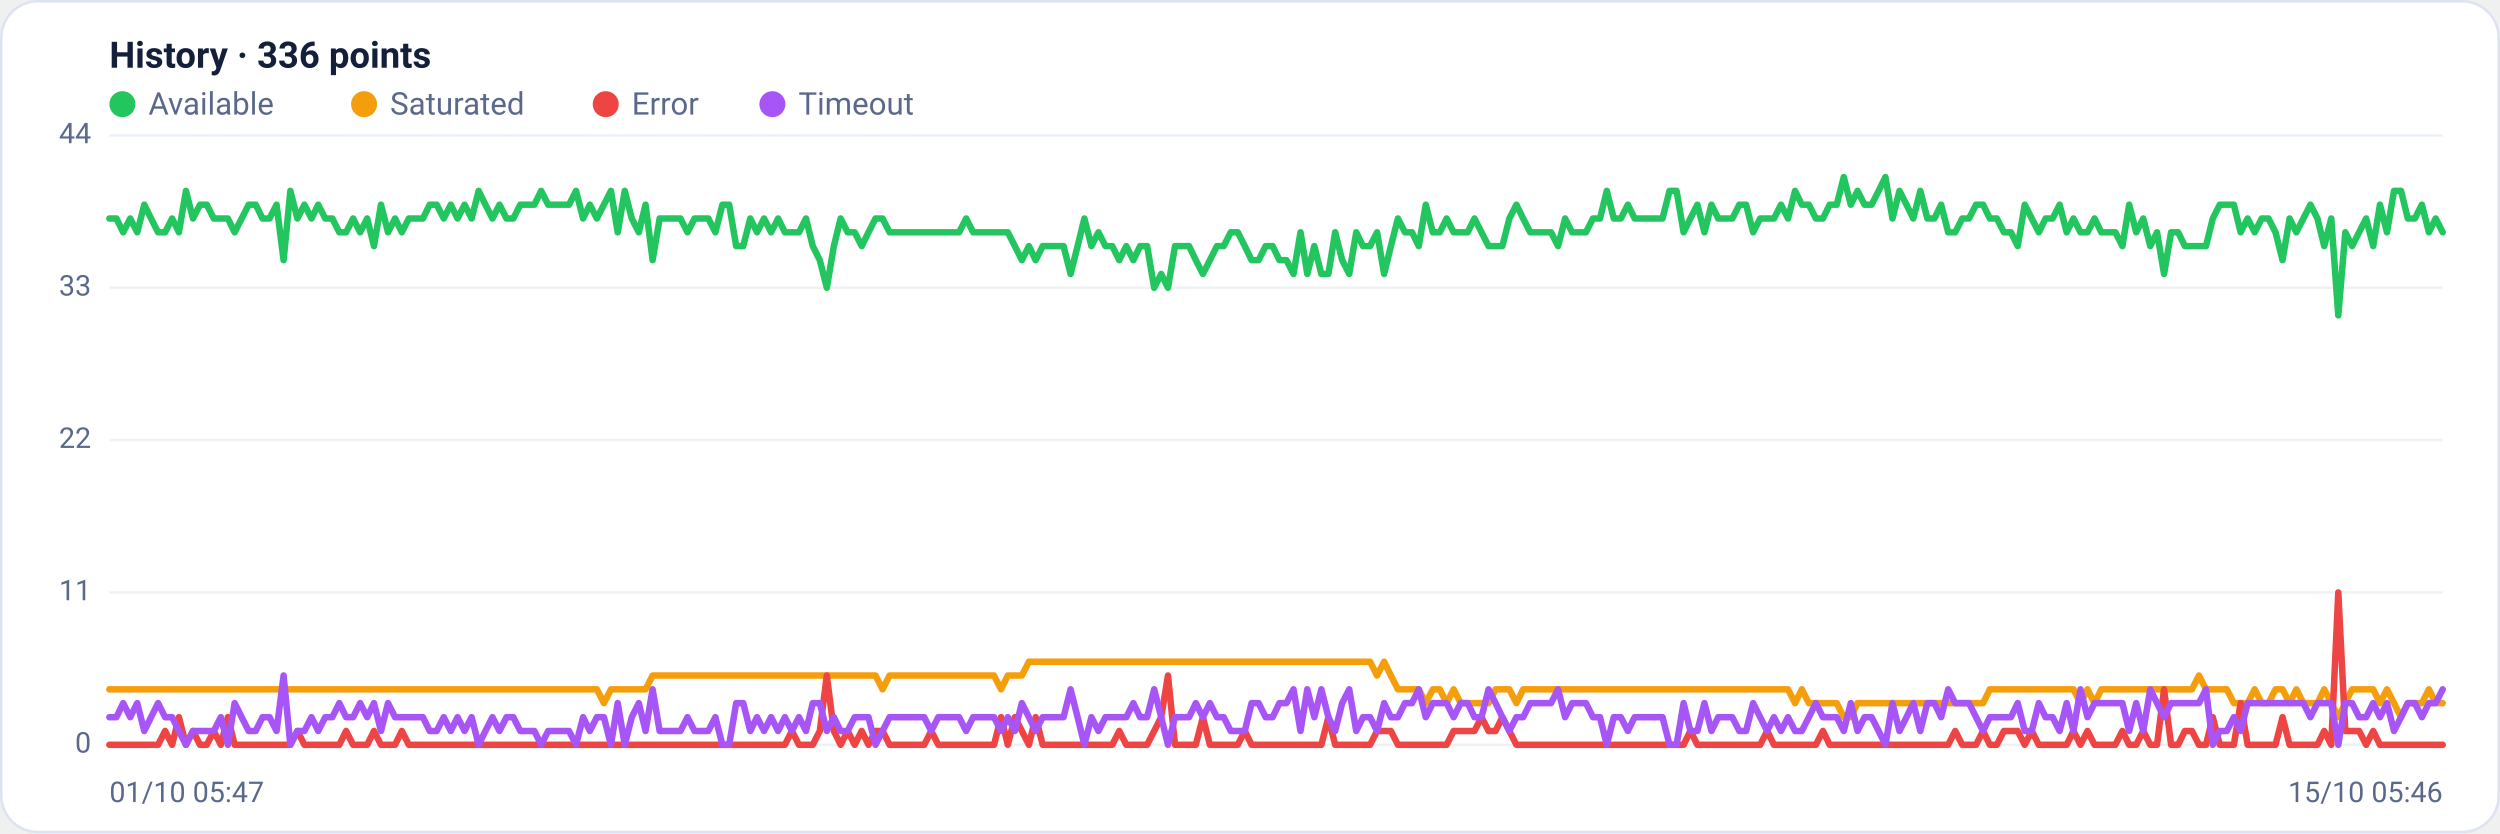
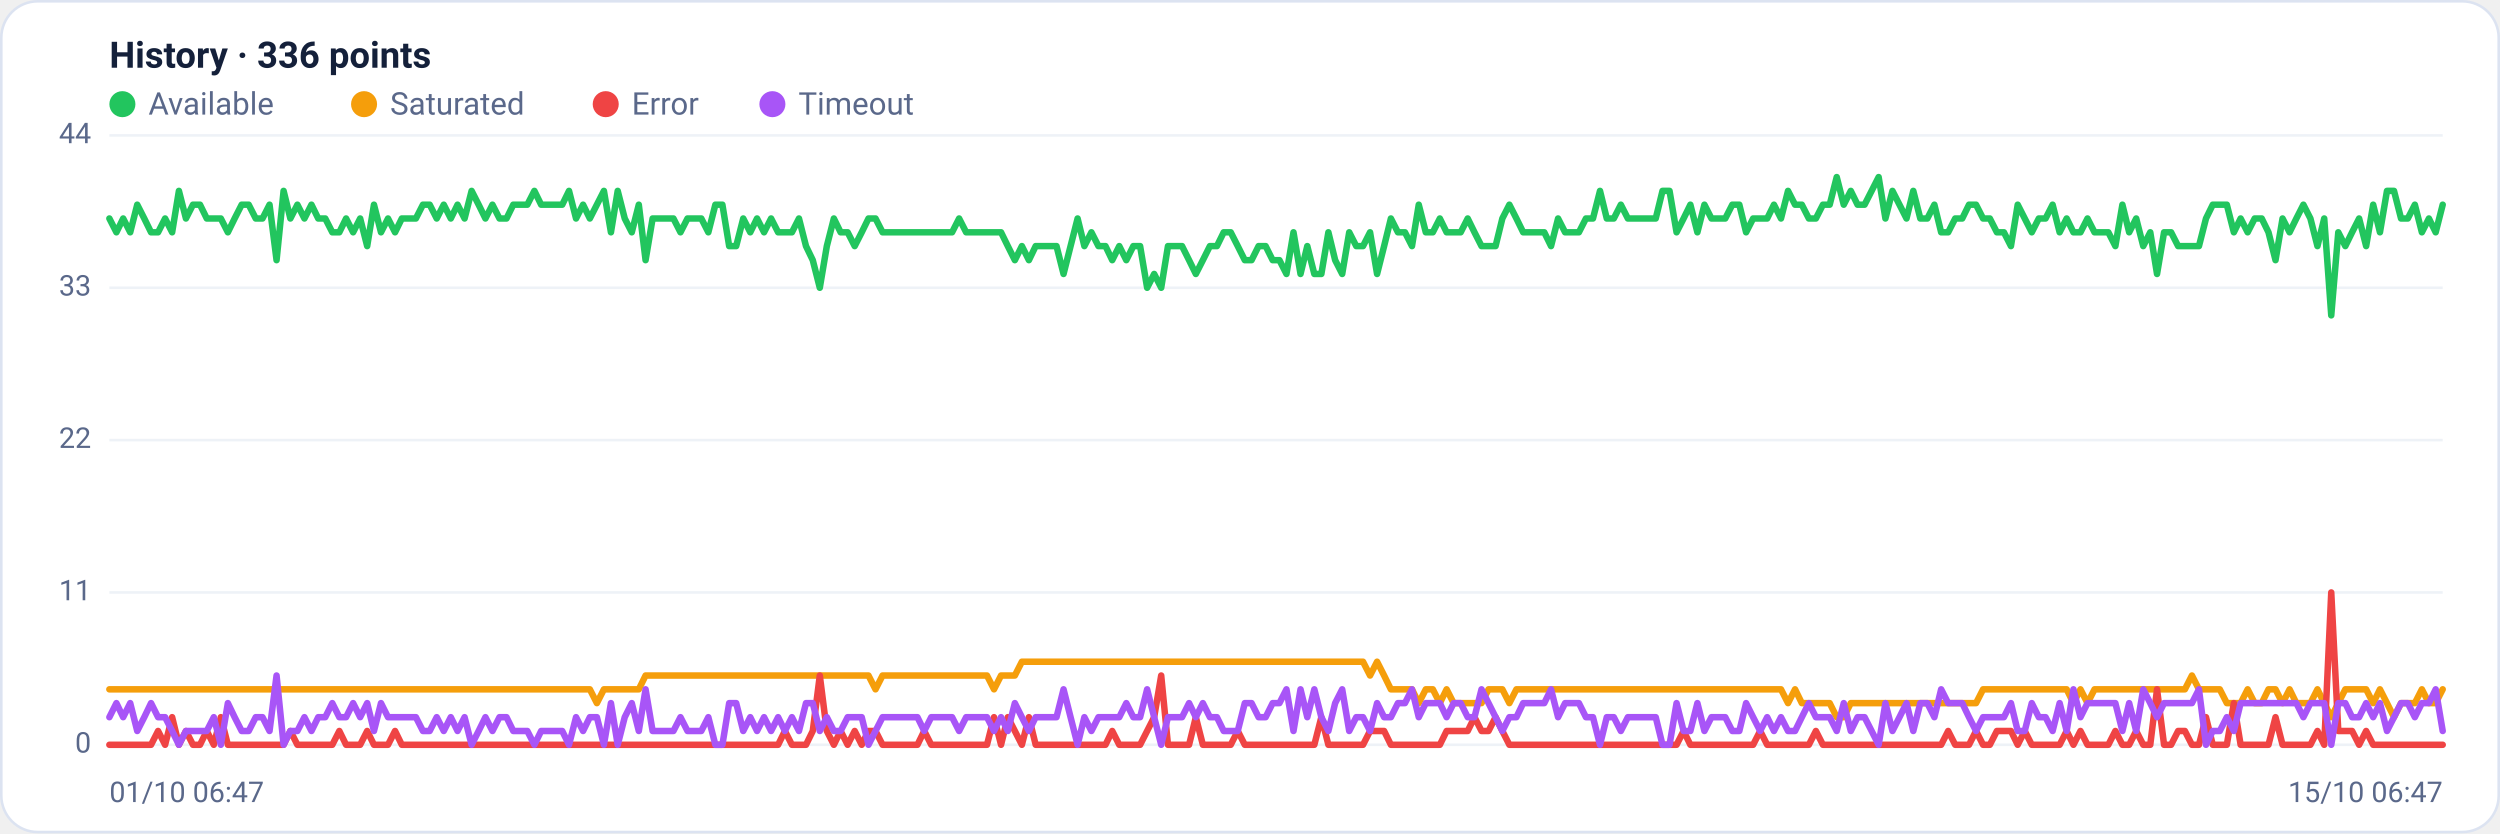
<svg xmlns="http://www.w3.org/2000/svg" viewBox="0 0 960 320" width="960" height="320" font-family="Segoe UI, system-ui, -apple-system, Roboto, Helvetica, Arial, sans-serif" role="img" aria-label="Availability history per region">
  <rect x="0.5" y="0.5" width="959" height="319" rx="14" fill="#ffffff" stroke="#dce3f1" />
  <text x="42" y="26" font-size="14" font-weight="600" fill="#14203a">History · 336 points</text>
  <circle cx="47" cy="40" r="5" fill="#22c55e" />
  <text x="57" y="44" font-size="12" fill="#5a688a">Available</text>
  <circle cx="139.8" cy="40" r="5" fill="#f59e0b" />
  <text x="149.8" y="44" font-size="12" fill="#5a688a">Saturated</text>
  <circle cx="232.6" cy="40" r="5" fill="#ef4444" />
  <text x="242.6" y="44" font-size="12" fill="#5a688a">Error</text>
  <circle cx="296.6" cy="40" r="5" fill="#a855f7" />
  <text x="306.6" y="44" font-size="12" fill="#5a688a">Timeout</text>
  <line x1="42" y1="286.0" x2="938" y2="286.0" stroke="#eef2f7" stroke-width="1" />
  <text x="35" y="289.0" text-anchor="end" font-size="11" fill="#5a688a">0</text>
  <line x1="42" y1="227.5" x2="938" y2="227.5" stroke="#eef2f7" stroke-width="1" />
  <text x="35" y="230.5" text-anchor="end" font-size="11" fill="#5a688a">11</text>
  <line x1="42" y1="169.0" x2="938" y2="169.0" stroke="#eef2f7" stroke-width="1" />
  <text x="35" y="172.0" text-anchor="end" font-size="11" fill="#5a688a">22</text>
  <line x1="42" y1="110.5" x2="938" y2="110.5" stroke="#eef2f7" stroke-width="1" />
  <text x="35" y="113.5" text-anchor="end" font-size="11" fill="#5a688a">33</text>
  <line x1="42" y1="52.0" x2="938" y2="52.0" stroke="#eef2f7" stroke-width="1" />
  <text x="35" y="55.0" text-anchor="end" font-size="11" fill="#5a688a">44</text>
-   <polyline fill="none" stroke="#22c55e" stroke-width="2.5" stroke-linejoin="round" stroke-linecap="round" points="42.0,83.9 44.7,83.9 47.3,89.2 50.0,83.9 52.7,89.2 55.4,78.6 58.0,83.9 60.7,89.2 63.4,89.2 66.1,83.9 68.7,89.2 71.4,73.3 74.1,83.9 76.8,78.6 79.4,78.6 82.1,83.9 84.8,83.9 87.5,83.9 90.1,89.2 92.8,83.9 95.5,78.6 98.2,78.6 100.8,83.9 103.5,83.9 106.2,78.6 108.9,99.9 111.5,73.3 114.2,83.9 116.9,78.6 119.6,83.9 122.2,78.6 124.9,83.9 127.6,83.9 130.3,89.2 132.9,89.2 135.6,83.9 138.3,89.2 141.0,83.9 143.6,94.5 146.3,78.6 149.0,89.2 151.7,83.9 154.3,89.2 157.0,83.9 159.7,83.9 162.4,83.9 165.0,78.6 167.7,78.6 170.4,83.9 173.1,78.6 175.7,83.9 178.4,78.6 181.1,83.9 183.8,73.3 186.4,78.6 189.1,83.9 191.8,78.6 194.5,83.9 197.1,83.9 199.8,78.6 202.5,78.6 205.2,78.6 207.8,73.3 210.5,78.6 213.2,78.6 215.9,78.6 218.5,78.6 221.2,73.3 223.9,83.9 226.5,78.6 229.2,83.9 231.9,78.6 234.6,73.3 237.2,89.2 239.9,73.3 242.6,83.9 245.3,89.2 247.9,78.6 250.6,99.9 253.3,83.9 256.0,83.9 258.6,83.9 261.3,83.9 264.0,89.2 266.7,83.9 269.3,83.9 272.0,83.9 274.7,89.2 277.4,78.6 280.0,78.6 282.7,94.5 285.4,94.5 288.1,83.9 290.7,89.2 293.4,83.9 296.1,89.2 298.8,83.9 301.4,89.2 304.1,89.2 306.8,89.2 309.5,83.9 312.1,94.5 314.8,99.9 317.5,110.5 320.2,94.5 322.8,83.9 325.5,89.2 328.2,89.2 330.9,94.5 333.5,89.2 336.2,83.9 338.9,83.9 341.6,89.2 344.2,89.2 346.9,89.2 349.6,89.2 352.3,89.2 354.9,89.2 357.6,89.2 360.3,89.2 363.0,89.2 365.6,89.2 368.3,89.2 371.0,83.9 373.7,89.2 376.3,89.2 379.0,89.2 381.7,89.2 384.4,89.2 387.0,89.2 389.7,94.5 392.4,99.9 395.1,94.5 397.7,99.9 400.4,94.5 403.1,94.5 405.7,94.5 408.4,94.5 411.1,105.2 413.8,94.5 416.4,83.9 419.1,94.5 421.8,89.2 424.5,94.5 427.1,94.5 429.8,99.9 432.5,94.5 435.2,99.9 437.8,94.5 440.5,94.5 443.2,110.5 445.9,105.2 448.5,110.5 451.2,94.5 453.9,94.5 456.6,94.5 459.2,99.9 461.9,105.2 464.6,99.9 467.3,94.5 469.9,94.5 472.6,89.2 475.3,89.2 478.0,94.5 480.6,99.9 483.3,99.9 486.0,94.5 488.7,94.5 491.3,99.9 494.0,99.9 496.7,105.2 499.4,89.2 502.0,105.2 504.7,94.5 507.4,105.2 510.1,105.2 512.7,89.2 515.4,99.9 518.1,105.2 520.8,89.2 523.4,94.5 526.1,94.5 528.8,89.2 531.5,105.2 534.1,94.5 536.8,83.9 539.5,89.2 542.2,89.2 544.8,94.5 547.5,78.6 550.2,89.2 552.9,89.2 555.5,83.9 558.2,89.2 560.9,89.2 563.6,89.2 566.2,83.9 568.9,89.2 571.6,94.5 574.3,94.5 576.9,94.5 579.6,83.9 582.3,78.6 584.9,83.9 587.6,89.2 590.3,89.2 593.0,89.2 595.6,89.2 598.3,94.5 601.0,83.9 603.7,89.2 606.3,89.2 609.0,89.2 611.7,83.9 614.4,83.9 617.0,73.3 619.7,83.9 622.4,83.9 625.1,78.6 627.7,83.9 630.4,83.9 633.1,83.9 635.8,83.9 638.4,83.9 641.1,73.3 643.8,73.3 646.5,89.2 649.1,83.9 651.8,78.6 654.5,89.2 657.2,78.6 659.8,83.9 662.5,83.9 665.2,83.9 667.9,78.6 670.5,78.6 673.2,89.2 675.9,83.9 678.6,83.9 681.2,83.9 683.9,78.6 686.6,83.9 689.3,73.3 691.9,78.6 694.6,78.6 697.3,83.9 700.0,83.9 702.6,78.6 705.3,78.6 708.0,68.0 710.7,78.6 713.3,73.3 716.0,78.6 718.7,78.6 721.4,73.3 724.0,68.0 726.7,83.9 729.4,73.3 732.1,78.6 734.7,83.9 737.4,73.3 740.1,83.9 742.8,83.9 745.4,78.6 748.1,89.2 750.8,89.2 753.5,83.9 756.1,83.9 758.8,78.6 761.5,78.6 764.1,83.9 766.8,83.9 769.5,89.2 772.2,89.2 774.8,94.5 777.5,78.6 780.2,83.9 782.9,89.2 785.5,83.9 788.2,83.9 790.9,78.6 793.6,89.2 796.2,83.9 798.9,89.2 801.6,89.2 804.3,83.9 806.9,89.2 809.6,89.2 812.3,89.2 815.0,94.5 817.6,78.6 820.3,89.2 823.0,83.9 825.7,94.5 828.3,89.2 831.0,105.2 833.7,89.2 836.4,89.2 839.0,94.5 841.7,94.5 844.4,94.5 847.1,94.5 849.7,83.9 852.4,78.6 855.1,78.6 857.8,78.6 860.4,89.2 863.1,83.9 865.8,89.2 868.5,83.9 871.1,83.9 873.8,89.2 876.5,99.9 879.2,83.9 881.8,89.2 884.5,83.9 887.2,78.6 889.9,83.9 892.5,94.5 895.2,83.9 897.9,121.1 900.6,89.2 903.2,94.5 905.9,89.2 908.6,83.9 911.3,94.5 913.9,78.6 916.6,89.2 919.3,73.3 922.0,73.3 924.6,83.9 927.3,83.9 930.0,78.6 932.7,89.2 935.3,83.9 938.0,89.2" />
-   <polyline fill="none" stroke="#f59e0b" stroke-width="2.5" stroke-linejoin="round" stroke-linecap="round" points="42.0,264.7 44.7,264.7 47.3,264.7 50.0,264.7 52.7,264.7 55.4,264.7 58.0,264.7 60.7,264.7 63.4,264.7 66.1,264.7 68.7,264.7 71.4,264.7 74.1,264.7 76.8,264.7 79.4,264.7 82.1,264.7 84.8,264.7 87.5,264.7 90.1,264.7 92.8,264.7 95.5,264.7 98.2,264.7 100.8,264.7 103.5,264.7 106.2,264.7 108.9,264.7 111.5,264.7 114.2,264.7 116.9,264.7 119.6,264.7 122.2,264.7 124.9,264.7 127.6,264.7 130.3,264.7 132.9,264.7 135.6,264.7 138.3,264.7 141.0,264.7 143.6,264.7 146.3,264.7 149.0,264.7 151.7,264.7 154.3,264.7 157.0,264.7 159.7,264.7 162.4,264.7 165.0,264.7 167.7,264.7 170.4,264.7 173.1,264.7 175.7,264.7 178.4,264.7 181.1,264.7 183.8,264.7 186.4,264.7 189.1,264.7 191.8,264.7 194.5,264.7 197.1,264.7 199.8,264.7 202.5,264.7 205.2,264.7 207.8,264.7 210.5,264.7 213.2,264.7 215.9,264.7 218.5,264.7 221.2,264.7 223.9,264.7 226.5,264.7 229.2,264.7 231.9,270.0 234.6,264.7 237.2,264.7 239.9,264.7 242.6,264.7 245.3,264.7 247.9,264.7 250.6,259.4 253.3,259.4 256.0,259.4 258.6,259.4 261.3,259.4 264.0,259.4 266.7,259.4 269.3,259.4 272.0,259.4 274.7,259.4 277.4,259.4 280.0,259.4 282.7,259.4 285.4,259.4 288.1,259.4 290.7,259.4 293.4,259.4 296.1,259.4 298.8,259.4 301.4,259.4 304.1,259.4 306.8,259.4 309.5,259.4 312.1,259.4 314.8,259.4 317.5,259.4 320.2,259.4 322.8,259.4 325.5,259.4 328.2,259.4 330.9,259.4 333.5,259.4 336.2,259.4 338.9,264.7 341.6,259.4 344.2,259.4 346.9,259.4 349.6,259.4 352.3,259.4 354.9,259.4 357.6,259.4 360.3,259.4 363.0,259.4 365.6,259.4 368.3,259.4 371.0,259.4 373.7,259.4 376.3,259.4 379.0,259.4 381.7,259.4 384.4,264.7 387.0,259.4 389.7,259.4 392.4,259.4 395.1,254.1 397.7,254.1 400.4,254.1 403.1,254.1 405.7,254.1 408.4,254.1 411.1,254.1 413.8,254.1 416.4,254.1 419.1,254.1 421.8,254.1 424.5,254.1 427.1,254.1 429.8,254.1 432.5,254.1 435.2,254.1 437.8,254.1 440.5,254.1 443.2,254.1 445.9,254.1 448.5,254.1 451.2,254.1 453.9,254.1 456.6,254.1 459.2,254.1 461.9,254.1 464.6,254.1 467.3,254.1 469.9,254.1 472.6,254.1 475.3,254.1 478.0,254.1 480.6,254.1 483.3,254.1 486.0,254.1 488.7,254.1 491.3,254.1 494.0,254.1 496.7,254.1 499.4,254.1 502.0,254.1 504.7,254.1 507.4,254.1 510.1,254.1 512.7,254.1 515.4,254.1 518.1,254.1 520.8,254.1 523.4,254.1 526.1,254.1 528.8,259.4 531.5,254.1 534.1,259.4 536.8,264.7 539.5,264.7 542.2,264.7 544.8,264.7 547.5,270.0 550.2,264.7 552.9,264.7 555.5,270.0 558.2,264.7 560.9,270.0 563.6,270.0 566.2,270.0 568.9,270.0 571.6,270.0 574.3,264.7 576.9,264.7 579.6,264.7 582.3,270.0 584.9,264.7 587.6,264.7 590.3,264.7 593.0,264.7 595.6,264.7 598.3,264.7 601.0,264.7 603.7,264.7 606.3,264.7 609.0,264.7 611.7,264.7 614.4,264.7 617.0,264.7 619.7,264.7 622.4,264.7 625.1,264.7 627.7,264.7 630.4,264.7 633.1,264.7 635.8,264.7 638.4,264.7 641.1,264.7 643.8,264.7 646.5,264.7 649.1,264.7 651.8,264.7 654.5,264.7 657.2,264.7 659.8,264.7 662.5,264.7 665.2,264.7 667.9,264.7 670.5,264.7 673.2,264.7 675.9,264.7 678.6,264.7 681.2,264.7 683.9,264.7 686.6,264.7 689.3,270.0 691.9,264.7 694.6,270.0 697.3,270.0 700.0,270.0 702.6,270.0 705.3,270.0 708.0,275.4 710.7,275.4 713.3,270.0 716.0,270.0 718.7,270.0 721.4,270.0 724.0,270.0 726.7,270.0 729.4,270.0 732.1,270.0 734.7,270.0 737.4,270.0 740.1,270.0 742.8,270.0 745.4,270.0 748.1,270.0 750.8,270.0 753.5,270.0 756.1,270.0 758.8,270.0 761.5,270.0 764.1,264.7 766.8,264.7 769.5,264.7 772.2,264.7 774.8,264.7 777.5,264.7 780.2,264.7 782.9,264.7 785.5,264.7 788.2,264.7 790.9,264.7 793.6,264.7 796.2,264.7 798.9,270.0 801.6,264.7 804.3,270.0 806.9,264.7 809.6,264.7 812.3,264.7 815.0,264.7 817.6,264.7 820.3,264.7 823.0,264.7 825.7,264.7 828.3,264.7 831.0,264.7 833.7,264.7 836.4,264.7 839.0,264.7 841.7,264.7 844.4,259.4 847.1,264.7 849.7,264.7 852.4,264.7 855.1,264.7 857.8,270.0 860.4,270.0 863.1,270.0 865.8,264.7 868.5,270.0 871.1,270.0 873.8,264.7 876.5,264.7 879.2,270.0 881.8,264.7 884.5,270.0 887.2,270.0 889.9,270.0 892.5,264.7 895.2,270.0 897.9,275.4 900.6,270.0 903.2,264.7 905.9,264.7 908.6,264.7 911.3,264.7 913.9,270.0 916.6,264.7 919.3,270.0 922.0,275.4 924.6,270.0 927.3,270.0 930.0,270.0 932.7,264.7 935.3,270.0 938.0,270.0" />
-   <polyline fill="none" stroke="#ef4444" stroke-width="2.5" stroke-linejoin="round" stroke-linecap="round" points="42.0,286.0 44.7,286.0 47.3,286.0 50.0,286.0 52.7,286.0 55.4,286.0 58.0,286.0 60.7,286.0 63.4,280.7 66.1,286.0 68.7,275.4 71.4,286.0 74.1,280.7 76.8,286.0 79.4,286.0 82.1,280.7 84.8,286.0 87.5,275.4 90.1,286.0 92.8,286.0 95.5,286.0 98.2,286.0 100.8,286.0 103.5,286.0 106.2,286.0 108.9,286.0 111.5,286.0 114.2,280.7 116.9,286.0 119.6,286.0 122.2,286.0 124.9,286.0 127.6,286.0 130.3,286.0 132.9,280.7 135.6,286.0 138.3,286.0 141.0,286.0 143.6,280.7 146.3,286.0 149.0,286.0 151.7,286.0 154.3,280.7 157.0,286.0 159.7,286.0 162.4,286.0 165.0,286.0 167.7,286.0 170.4,286.0 173.1,286.0 175.7,286.0 178.4,286.0 181.1,286.0 183.8,286.0 186.4,286.0 189.1,286.0 191.8,286.0 194.5,286.0 197.1,286.0 199.8,286.0 202.5,286.0 205.2,286.0 207.8,286.0 210.5,286.0 213.2,286.0 215.9,286.0 218.5,286.0 221.2,286.0 223.9,286.0 226.5,286.0 229.2,286.0 231.9,286.0 234.6,286.0 237.2,286.0 239.9,286.0 242.6,286.0 245.3,286.0 247.9,286.0 250.6,286.0 253.3,286.0 256.0,286.0 258.6,286.0 261.3,286.0 264.0,286.0 266.7,286.0 269.3,286.0 272.0,286.0 274.7,286.0 277.4,286.0 280.0,286.0 282.7,286.0 285.4,286.0 288.1,286.0 290.7,286.0 293.4,286.0 296.1,286.0 298.8,286.0 301.4,286.0 304.1,280.7 306.8,286.0 309.5,286.0 312.1,286.0 314.8,280.7 317.5,259.4 320.2,280.7 322.8,286.0 325.5,280.7 328.2,286.0 330.9,280.7 333.5,286.0 336.2,280.7 338.9,280.7 341.6,286.0 344.2,286.0 346.9,286.0 349.6,286.0 352.3,286.0 354.9,286.0 357.6,280.7 360.3,286.0 363.0,286.0 365.6,286.0 368.3,286.0 371.0,286.0 373.7,286.0 376.3,286.0 379.0,286.0 381.7,286.0 384.4,275.4 387.0,286.0 389.7,275.4 392.4,280.7 395.1,286.0 397.7,275.4 400.4,286.0 403.1,286.0 405.7,286.0 408.4,286.0 411.1,286.0 413.8,286.0 416.4,286.0 419.1,286.0 421.8,286.0 424.5,286.0 427.1,286.0 429.8,280.7 432.5,286.0 435.2,286.0 437.8,286.0 440.5,286.0 443.2,280.7 445.9,275.4 448.5,259.4 451.2,286.0 453.9,286.0 456.6,286.0 459.2,286.0 461.9,275.4 464.6,286.0 467.3,286.0 469.9,286.0 472.6,286.0 475.3,286.0 478.0,280.7 480.6,286.0 483.3,286.0 486.0,286.0 488.7,286.0 491.3,286.0 494.0,286.0 496.7,286.0 499.4,286.0 502.0,286.0 504.7,286.0 507.4,286.0 510.1,275.4 512.7,286.0 515.4,286.0 518.1,286.0 520.8,286.0 523.4,286.0 526.1,286.0 528.8,280.7 531.5,280.7 534.1,280.7 536.8,286.0 539.5,286.0 542.2,286.0 544.8,286.0 547.5,286.0 550.2,286.0 552.9,286.0 555.5,286.0 558.2,280.7 560.9,280.7 563.6,280.7 566.2,280.7 568.9,275.4 571.6,280.7 574.3,280.7 576.9,275.4 579.6,280.7 582.3,286.0 584.9,286.0 587.6,286.0 590.3,286.0 593.0,286.0 595.6,286.0 598.3,286.0 601.0,286.0 603.7,286.0 606.3,286.0 609.0,286.0 611.7,286.0 614.4,286.0 617.0,286.0 619.7,286.0 622.4,286.0 625.1,286.0 627.7,286.0 630.4,286.0 633.1,286.0 635.8,286.0 638.4,286.0 641.1,286.0 643.8,286.0 646.5,286.0 649.1,280.7 651.8,286.0 654.5,286.0 657.2,286.0 659.8,286.0 662.5,286.0 665.2,286.0 667.9,286.0 670.5,286.0 673.2,286.0 675.9,286.0 678.6,280.7 681.2,286.0 683.9,286.0 686.6,286.0 689.3,286.0 691.9,286.0 694.6,286.0 697.3,286.0 700.0,280.7 702.6,286.0 705.3,286.0 708.0,286.0 710.7,286.0 713.3,286.0 716.0,286.0 718.7,286.0 721.4,286.0 724.0,286.0 726.7,286.0 729.4,286.0 732.1,286.0 734.7,286.0 737.4,286.0 740.1,286.0 742.8,286.0 745.4,286.0 748.1,286.0 750.8,280.7 753.5,286.0 756.1,286.0 758.8,286.0 761.5,280.7 764.1,286.0 766.8,286.0 769.5,280.7 772.2,280.7 774.8,280.7 777.5,286.0 780.2,280.7 782.9,286.0 785.5,286.0 788.2,286.0 790.9,286.0 793.6,286.0 796.2,280.7 798.9,286.0 801.6,280.7 804.3,286.0 806.9,286.0 809.6,286.0 812.3,286.0 815.0,280.7 817.6,286.0 820.3,286.0 823.0,280.7 825.7,286.0 828.3,286.0 831.0,264.7 833.7,286.0 836.4,286.0 839.0,280.7 841.7,280.7 844.4,286.0 847.1,286.0 849.7,275.4 852.4,286.0 855.1,286.0 857.8,286.0 860.4,270.0 863.1,286.0 865.8,286.0 868.5,286.0 871.1,286.0 873.8,286.0 876.5,275.4 879.2,286.0 881.8,286.0 884.5,286.0 887.2,286.0 889.9,286.0 892.5,280.7 895.2,286.0 897.9,227.5 900.6,280.7 903.2,280.7 905.9,280.7 908.6,286.0 911.3,280.7 913.9,286.0 916.6,286.0 919.3,286.0 922.0,286.0 924.6,286.0 927.3,286.0 930.0,286.0 932.7,286.0 935.3,286.0 938.0,286.0" />
-   <polyline fill="none" stroke="#a855f7" stroke-width="2.5" stroke-linejoin="round" stroke-linecap="round" points="42.0,275.4 44.7,275.4 47.3,270.0 50.0,275.4 52.7,270.0 55.4,280.7 58.0,275.4 60.7,270.0 63.4,275.4 66.1,275.4 68.7,280.7 71.4,286.0 74.1,280.7 76.8,280.7 79.4,280.7 82.1,280.7 84.8,275.4 87.5,286.0 90.1,270.0 92.8,275.4 95.5,280.7 98.2,280.7 100.8,275.4 103.5,275.4 106.2,280.7 108.9,259.4 111.5,286.0 114.2,280.7 116.9,280.7 119.6,275.4 122.2,280.7 124.9,275.4 127.6,275.4 130.3,270.0 132.9,275.4 135.6,275.4 138.3,270.0 141.0,275.4 143.6,270.0 146.3,280.7 149.0,270.0 151.7,275.4 154.3,275.4 157.0,275.4 159.7,275.4 162.4,275.4 165.0,280.7 167.7,280.7 170.4,275.4 173.1,280.7 175.7,275.4 178.4,280.7 181.1,275.4 183.8,286.0 186.4,280.7 189.1,275.4 191.8,280.7 194.5,275.4 197.1,275.4 199.8,280.7 202.5,280.7 205.2,280.7 207.8,286.0 210.5,280.7 213.2,280.7 215.9,280.7 218.5,280.7 221.2,286.0 223.9,275.4 226.5,280.7 229.2,275.4 231.9,275.4 234.6,286.0 237.2,270.0 239.9,286.0 242.6,275.4 245.3,270.0 247.9,280.7 250.6,264.7 253.3,280.7 256.0,280.7 258.6,280.7 261.3,280.7 264.0,275.4 266.7,280.7 269.3,280.7 272.0,280.7 274.7,275.4 277.4,286.0 280.0,286.0 282.7,270.0 285.4,270.0 288.1,280.7 290.7,275.4 293.4,280.7 296.1,275.4 298.8,280.7 301.4,275.4 304.1,280.7 306.8,275.4 309.5,280.7 312.1,270.0 314.8,270.0 317.5,280.7 320.2,275.4 322.8,280.7 325.5,280.7 328.2,275.4 330.9,275.4 333.5,275.4 336.2,286.0 338.9,280.7 341.6,275.4 344.2,275.4 346.9,275.4 349.6,275.4 352.3,275.4 354.9,275.4 357.6,280.7 360.3,275.4 363.0,275.4 365.6,275.4 368.3,275.4 371.0,280.7 373.7,275.4 376.3,275.4 379.0,275.4 381.7,275.4 384.4,280.7 387.0,275.4 389.7,280.7 392.4,270.0 395.1,275.4 397.7,280.7 400.4,275.4 403.1,275.4 405.7,275.4 408.4,275.4 411.1,264.7 413.8,275.4 416.4,286.0 419.1,275.4 421.8,280.7 424.5,275.4 427.1,275.4 429.8,275.4 432.5,275.4 435.2,270.0 437.8,275.4 440.5,275.4 443.2,264.7 445.9,275.4 448.5,286.0 451.2,275.4 453.9,275.4 456.6,275.4 459.2,270.0 461.9,275.4 464.6,270.0 467.3,275.4 469.9,275.4 472.6,280.7 475.3,280.7 478.0,280.7 480.6,270.0 483.3,270.0 486.0,275.4 488.7,275.4 491.3,270.0 494.0,270.0 496.7,264.7 499.4,280.7 502.0,264.7 504.7,275.4 507.4,264.7 510.1,275.4 512.7,280.7 515.4,270.0 518.1,264.7 520.8,280.7 523.4,275.4 526.1,275.4 528.8,280.7 531.5,270.0 534.1,275.4 536.8,275.4 539.5,270.0 542.2,270.0 544.8,264.7 547.5,275.4 550.2,270.0 552.9,270.0 555.5,270.0 558.2,275.4 560.9,270.0 563.6,270.0 566.2,275.4 568.9,275.4 571.6,264.7 574.3,270.0 576.9,275.4 579.6,280.7 582.3,275.4 584.9,275.4 587.6,270.0 590.3,270.0 593.0,270.0 595.6,270.0 598.3,264.7 601.0,275.4 603.7,270.0 606.3,270.0 609.0,270.0 611.7,275.4 614.4,275.4 617.0,286.0 619.7,275.4 622.4,275.4 625.1,280.7 627.7,275.4 630.4,275.4 633.1,275.4 635.8,275.4 638.4,275.4 641.1,286.0 643.8,286.0 646.5,270.0 649.1,280.7 651.8,280.7 654.5,270.0 657.2,280.7 659.8,275.4 662.5,275.4 665.2,275.4 667.9,280.7 670.5,280.7 673.2,270.0 675.9,275.4 678.6,280.7 681.2,275.4 683.9,280.7 686.6,275.4 689.3,280.7 691.9,280.7 694.6,275.4 697.3,270.0 700.0,275.4 702.6,275.4 705.3,275.4 708.0,280.7 710.7,270.0 713.3,280.7 716.0,275.4 718.7,275.4 721.4,280.7 724.0,286.0 726.7,270.0 729.4,280.7 732.1,275.4 734.7,270.0 737.4,280.7 740.1,270.0 742.8,270.0 745.4,275.4 748.1,264.7 750.8,270.0 753.5,270.0 756.1,270.0 758.8,275.4 761.5,280.7 764.1,275.4 766.8,275.4 769.5,275.4 772.2,275.4 774.8,270.0 777.5,280.7 780.2,280.7 782.9,270.0 785.5,275.4 788.2,275.4 790.9,280.7 793.6,270.0 796.2,280.7 798.9,264.7 801.6,275.4 804.3,270.0 806.9,270.0 809.6,270.0 812.3,270.0 815.0,270.0 817.6,280.7 820.3,270.0 823.0,280.7 825.7,264.7 828.3,270.0 831.0,275.4 833.7,270.0 836.4,270.0 839.0,270.0 841.7,270.0 844.4,270.0 847.1,264.7 849.7,286.0 852.4,280.7 855.1,280.7 857.8,275.4 860.4,280.7 863.1,270.0 865.8,270.0 868.5,270.0 871.1,270.0 873.8,270.0 876.5,270.0 879.2,270.0 881.8,270.0 884.5,270.0 887.2,275.4 889.9,270.0 892.5,270.0 895.2,270.0 897.9,286.0 900.6,270.0 903.2,270.0 905.9,275.4 908.6,275.4 911.3,270.0 913.9,275.4 916.6,270.0 919.3,280.7 922.0,275.4 924.6,270.0 927.3,270.0 930.0,275.4 932.7,270.0 935.3,270.0 938.0,264.7" />
-   <text x="42" y="308" font-size="11" fill="#5a688a">01/10 05:47</text>
-   <text x="938" y="308" text-anchor="end" font-size="11" fill="#5a688a">15/10 05:46</text>
+   <polyline fill="none" stroke="#22c55e" stroke-width="2.5" stroke-linejoin="round" stroke-linecap="round" points="42.0,83.9 44.7,89.2 47.3,83.9 50.0,89.2 52.7,78.6 55.4,83.9 58.0,89.2 60.7,89.2 63.4,83.9 66.1,89.2 68.7,73.3 71.4,83.9 74.1,78.6 76.8,78.6 79.4,83.9 82.1,83.9 84.8,83.9 87.5,89.2 90.1,83.9 92.8,78.6 95.5,78.6 98.2,83.9 100.8,83.9 103.5,78.6 106.2,99.9 108.9,73.3 111.5,83.9 114.2,78.6 116.9,83.9 119.6,78.6 122.2,83.9 124.9,83.9 127.6,89.2 130.3,89.2 132.9,83.9 135.6,89.2 138.3,83.9 141.0,94.5 143.6,78.6 146.3,89.2 149.0,83.9 151.7,89.2 154.3,83.9 157.0,83.9 159.7,83.9 162.4,78.6 165.0,78.6 167.7,83.9 170.4,78.6 173.1,83.9 175.7,78.6 178.4,83.9 181.1,73.3 183.8,78.6 186.4,83.9 189.1,78.6 191.8,83.9 194.5,83.9 197.1,78.6 199.8,78.6 202.5,78.6 205.2,73.3 207.8,78.6 210.5,78.6 213.2,78.6 215.9,78.6 218.5,73.3 221.2,83.9 223.9,78.6 226.5,83.9 229.2,78.6 231.9,73.3 234.6,89.2 237.2,73.3 239.9,83.9 242.6,89.2 245.3,78.6 247.9,99.9 250.6,83.9 253.3,83.9 256.0,83.9 258.6,83.9 261.3,89.2 264.0,83.9 266.7,83.9 269.3,83.9 272.0,89.2 274.7,78.6 277.4,78.6 280.0,94.5 282.7,94.5 285.4,83.9 288.1,89.2 290.7,83.9 293.4,89.2 296.1,83.9 298.8,89.2 301.4,89.2 304.1,89.2 306.8,83.9 309.5,94.5 312.1,99.9 314.8,110.5 317.5,94.5 320.2,83.9 322.8,89.2 325.5,89.2 328.2,94.5 330.9,89.2 333.5,83.9 336.2,83.9 338.9,89.2 341.6,89.2 344.2,89.2 346.9,89.2 349.6,89.2 352.3,89.2 354.9,89.2 357.6,89.2 360.3,89.2 363.0,89.2 365.6,89.2 368.3,83.9 371.0,89.2 373.7,89.2 376.3,89.2 379.0,89.2 381.7,89.2 384.4,89.2 387.0,94.5 389.7,99.9 392.4,94.5 395.1,99.9 397.7,94.5 400.4,94.5 403.1,94.5 405.7,94.5 408.4,105.2 411.1,94.5 413.8,83.9 416.4,94.5 419.1,89.2 421.8,94.5 424.5,94.5 427.1,99.9 429.8,94.5 432.5,99.9 435.2,94.5 437.8,94.5 440.5,110.5 443.2,105.2 445.9,110.5 448.5,94.5 451.2,94.5 453.9,94.5 456.6,99.9 459.2,105.2 461.9,99.9 464.6,94.5 467.3,94.5 469.9,89.2 472.6,89.2 475.3,94.5 478.0,99.9 480.6,99.9 483.3,94.5 486.0,94.5 488.7,99.9 491.3,99.9 494.0,105.2 496.7,89.2 499.4,105.2 502.0,94.5 504.7,105.2 507.4,105.2 510.1,89.2 512.7,99.9 515.4,105.2 518.1,89.2 520.8,94.5 523.4,94.5 526.1,89.2 528.8,105.2 531.5,94.5 534.1,83.9 536.8,89.2 539.5,89.2 542.2,94.5 544.8,78.6 547.5,89.2 550.2,89.2 552.9,83.9 555.5,89.2 558.2,89.2 560.9,89.2 563.6,83.9 566.2,89.2 568.9,94.5 571.6,94.5 574.3,94.5 576.9,83.9 579.6,78.6 582.3,83.9 584.9,89.2 587.6,89.2 590.3,89.2 593.0,89.2 595.6,94.5 598.3,83.9 601.0,89.2 603.7,89.2 606.3,89.2 609.0,83.9 611.7,83.9 614.4,73.3 617.0,83.9 619.7,83.9 622.4,78.6 625.1,83.9 627.7,83.9 630.4,83.9 633.1,83.9 635.8,83.9 638.4,73.3 641.1,73.3 643.8,89.2 646.5,83.9 649.1,78.6 651.8,89.2 654.5,78.6 657.2,83.9 659.8,83.9 662.5,83.9 665.2,78.6 667.9,78.6 670.5,89.2 673.2,83.9 675.9,83.9 678.6,83.9 681.2,78.6 683.9,83.9 686.6,73.3 689.3,78.6 691.9,78.6 694.6,83.9 697.3,83.9 700.0,78.6 702.6,78.6 705.3,68.0 708.0,78.6 710.7,73.3 713.3,78.6 716.0,78.6 718.7,73.3 721.4,68.0 724.0,83.9 726.7,73.3 729.4,78.6 732.1,83.9 734.7,73.3 737.4,83.9 740.1,83.9 742.8,78.6 745.4,89.2 748.1,89.2 750.8,83.9 753.5,83.9 756.1,78.6 758.8,78.6 761.5,83.9 764.1,83.9 766.8,89.2 769.5,89.2 772.2,94.5 774.8,78.6 777.5,83.9 780.2,89.2 782.9,83.9 785.5,83.9 788.2,78.6 790.9,89.2 793.6,83.9 796.2,89.2 798.9,89.2 801.6,83.9 804.3,89.2 806.9,89.2 809.6,89.2 812.3,94.5 815.0,78.6 817.6,89.2 820.3,83.9 823.0,94.5 825.7,89.2 828.3,105.2 831.0,89.2 833.7,89.2 836.4,94.5 839.0,94.5 841.7,94.5 844.4,94.5 847.1,83.9 849.7,78.6 852.4,78.6 855.1,78.6 857.8,89.2 860.4,83.9 863.1,89.2 865.8,83.9 868.5,83.9 871.1,89.2 873.8,99.9 876.5,83.9 879.2,89.2 881.8,83.9 884.5,78.6 887.2,83.9 889.9,94.5 892.5,83.9 895.2,121.1 897.9,89.2 900.6,94.5 903.2,89.2 905.9,83.9 908.6,94.5 911.3,78.6 913.9,89.2 916.6,73.3 919.3,73.3 922.0,83.9 924.6,83.9 927.3,78.6 930.0,89.2 932.7,83.9 935.3,89.2 938.0,78.6" />
+   <polyline fill="none" stroke="#f59e0b" stroke-width="2.5" stroke-linejoin="round" stroke-linecap="round" points="42.0,264.7 44.7,264.7 47.3,264.7 50.0,264.7 52.7,264.7 55.4,264.7 58.0,264.7 60.7,264.7 63.4,264.7 66.1,264.7 68.7,264.7 71.4,264.7 74.1,264.7 76.8,264.7 79.4,264.7 82.1,264.7 84.8,264.7 87.5,264.7 90.1,264.7 92.8,264.7 95.5,264.7 98.2,264.7 100.8,264.7 103.5,264.7 106.2,264.7 108.9,264.7 111.5,264.7 114.2,264.7 116.9,264.7 119.6,264.7 122.2,264.7 124.9,264.7 127.6,264.7 130.3,264.7 132.9,264.7 135.6,264.7 138.3,264.7 141.0,264.7 143.6,264.7 146.3,264.7 149.0,264.7 151.7,264.7 154.3,264.7 157.0,264.7 159.7,264.7 162.4,264.7 165.0,264.7 167.7,264.7 170.4,264.7 173.1,264.7 175.7,264.7 178.4,264.7 181.1,264.7 183.8,264.7 186.4,264.7 189.1,264.7 191.8,264.7 194.5,264.7 197.1,264.7 199.8,264.7 202.5,264.7 205.2,264.7 207.8,264.7 210.5,264.7 213.2,264.7 215.9,264.7 218.5,264.7 221.2,264.7 223.9,264.7 226.5,264.7 229.2,270.0 231.9,264.7 234.6,264.7 237.2,264.7 239.9,264.7 242.6,264.7 245.3,264.7 247.9,259.4 250.6,259.4 253.3,259.4 256.0,259.4 258.6,259.4 261.3,259.4 264.0,259.4 266.7,259.4 269.3,259.4 272.0,259.4 274.7,259.4 277.4,259.4 280.0,259.4 282.7,259.4 285.4,259.4 288.1,259.4 290.7,259.4 293.4,259.4 296.1,259.4 298.8,259.4 301.4,259.4 304.1,259.4 306.8,259.4 309.5,259.4 312.1,259.4 314.8,259.4 317.5,259.4 320.2,259.4 322.8,259.4 325.5,259.4 328.2,259.4 330.9,259.4 333.5,259.4 336.2,264.7 338.9,259.4 341.6,259.4 344.2,259.4 346.9,259.4 349.6,259.4 352.3,259.4 354.9,259.4 357.6,259.4 360.3,259.4 363.0,259.4 365.6,259.4 368.3,259.4 371.0,259.4 373.7,259.4 376.3,259.4 379.0,259.4 381.7,264.7 384.4,259.4 387.0,259.4 389.7,259.4 392.4,254.1 395.1,254.1 397.7,254.1 400.4,254.1 403.1,254.1 405.7,254.1 408.4,254.1 411.1,254.1 413.8,254.1 416.4,254.1 419.1,254.1 421.8,254.1 424.5,254.1 427.1,254.1 429.8,254.1 432.5,254.1 435.2,254.1 437.8,254.1 440.5,254.1 443.2,254.1 445.9,254.1 448.5,254.1 451.2,254.1 453.9,254.1 456.6,254.1 459.2,254.1 461.9,254.1 464.6,254.1 467.3,254.1 469.9,254.1 472.6,254.1 475.3,254.1 478.0,254.1 480.6,254.1 483.3,254.1 486.0,254.1 488.7,254.1 491.3,254.1 494.0,254.1 496.7,254.1 499.4,254.1 502.0,254.1 504.7,254.1 507.4,254.1 510.1,254.1 512.7,254.1 515.4,254.1 518.1,254.1 520.8,254.1 523.4,254.1 526.1,259.4 528.8,254.1 531.5,259.4 534.1,264.7 536.8,264.7 539.5,264.7 542.2,264.7 544.8,270.0 547.5,264.7 550.2,264.7 552.9,270.0 555.5,264.7 558.2,270.0 560.9,270.0 563.6,270.0 566.2,270.0 568.9,270.0 571.6,264.7 574.3,264.7 576.9,264.7 579.6,270.0 582.3,264.7 584.9,264.7 587.6,264.7 590.3,264.7 593.0,264.7 595.6,264.7 598.3,264.7 601.0,264.7 603.7,264.7 606.3,264.7 609.0,264.7 611.7,264.7 614.4,264.7 617.0,264.7 619.7,264.7 622.4,264.7 625.1,264.7 627.7,264.7 630.4,264.7 633.1,264.7 635.8,264.7 638.4,264.7 641.1,264.7 643.8,264.7 646.5,264.7 649.1,264.7 651.8,264.7 654.5,264.7 657.2,264.7 659.8,264.7 662.5,264.7 665.2,264.7 667.9,264.7 670.5,264.7 673.2,264.7 675.9,264.7 678.6,264.7 681.2,264.7 683.9,264.7 686.6,270.0 689.3,264.7 691.9,270.0 694.6,270.0 697.3,270.0 700.0,270.0 702.6,270.0 705.3,275.4 708.0,275.4 710.7,270.0 713.3,270.0 716.0,270.0 718.7,270.0 721.4,270.0 724.0,270.0 726.7,270.0 729.4,270.0 732.1,270.0 734.7,270.0 737.4,270.0 740.1,270.0 742.8,270.0 745.4,270.0 748.1,270.0 750.8,270.0 753.5,270.0 756.1,270.0 758.8,270.0 761.5,264.7 764.1,264.7 766.8,264.7 769.5,264.7 772.2,264.7 774.8,264.7 777.5,264.7 780.2,264.7 782.9,264.7 785.5,264.7 788.2,264.7 790.9,264.7 793.6,264.7 796.2,270.0 798.9,264.7 801.6,270.0 804.3,264.7 806.9,264.7 809.6,264.7 812.3,264.7 815.0,264.7 817.6,264.7 820.3,264.7 823.0,264.7 825.7,264.7 828.3,264.7 831.0,264.7 833.7,264.7 836.4,264.7 839.0,264.7 841.7,259.4 844.4,264.7 847.1,264.7 849.7,264.7 852.4,264.7 855.1,270.0 857.8,270.0 860.4,270.0 863.1,264.7 865.8,270.0 868.5,270.0 871.1,264.7 873.8,264.7 876.5,270.0 879.2,264.7 881.8,270.0 884.5,270.0 887.2,270.0 889.9,264.7 892.5,270.0 895.2,275.4 897.9,270.0 900.6,264.7 903.2,264.7 905.9,264.7 908.6,264.7 911.3,270.0 913.9,264.7 916.6,270.0 919.3,275.4 922.0,270.0 924.6,270.0 927.3,270.0 930.0,264.7 932.7,270.0 935.3,270.0 938.0,264.7" />
+   <polyline fill="none" stroke="#ef4444" stroke-width="2.5" stroke-linejoin="round" stroke-linecap="round" points="42.0,286.0 44.7,286.0 47.3,286.0 50.0,286.0 52.7,286.0 55.4,286.0 58.0,286.0 60.7,280.7 63.4,286.0 66.1,275.4 68.7,286.0 71.4,280.7 74.1,286.0 76.8,286.0 79.4,280.7 82.1,286.0 84.8,275.4 87.5,286.0 90.1,286.0 92.8,286.0 95.5,286.0 98.2,286.0 100.8,286.0 103.5,286.0 106.2,286.0 108.9,286.0 111.5,280.7 114.2,286.0 116.9,286.0 119.6,286.0 122.2,286.0 124.9,286.0 127.6,286.0 130.3,280.7 132.9,286.0 135.6,286.0 138.3,286.0 141.0,280.7 143.6,286.0 146.3,286.0 149.0,286.0 151.7,280.7 154.3,286.0 157.0,286.0 159.7,286.0 162.4,286.0 165.0,286.0 167.7,286.0 170.4,286.0 173.1,286.0 175.7,286.0 178.4,286.0 181.1,286.0 183.8,286.0 186.4,286.0 189.1,286.0 191.8,286.0 194.5,286.0 197.1,286.0 199.8,286.0 202.5,286.0 205.2,286.0 207.8,286.0 210.5,286.0 213.2,286.0 215.9,286.0 218.5,286.0 221.2,286.0 223.9,286.0 226.5,286.0 229.2,286.0 231.9,286.0 234.6,286.0 237.2,286.0 239.9,286.0 242.6,286.0 245.3,286.0 247.9,286.0 250.6,286.0 253.3,286.0 256.0,286.0 258.6,286.0 261.3,286.0 264.0,286.0 266.7,286.0 269.3,286.0 272.0,286.0 274.7,286.0 277.4,286.0 280.0,286.0 282.7,286.0 285.4,286.0 288.1,286.0 290.7,286.0 293.4,286.0 296.1,286.0 298.8,286.0 301.4,280.7 304.1,286.0 306.8,286.0 309.5,286.0 312.1,280.7 314.8,259.4 317.5,280.7 320.2,286.0 322.8,280.7 325.5,286.0 328.2,280.7 330.9,286.0 333.5,280.7 336.2,280.7 338.9,286.0 341.6,286.0 344.2,286.0 346.9,286.0 349.6,286.0 352.3,286.0 354.9,280.7 357.6,286.0 360.3,286.0 363.0,286.0 365.6,286.0 368.3,286.0 371.0,286.0 373.7,286.0 376.3,286.0 379.0,286.0 381.7,275.4 384.4,286.0 387.0,275.4 389.7,280.7 392.4,286.0 395.1,275.4 397.7,286.0 400.4,286.0 403.1,286.0 405.7,286.0 408.4,286.0 411.1,286.0 413.8,286.0 416.4,286.0 419.1,286.0 421.8,286.0 424.5,286.0 427.1,280.7 429.8,286.0 432.5,286.0 435.2,286.0 437.8,286.0 440.5,280.7 443.2,275.4 445.9,259.4 448.5,286.0 451.2,286.0 453.9,286.0 456.6,286.0 459.2,275.4 461.9,286.0 464.6,286.0 467.3,286.0 469.9,286.0 472.6,286.0 475.3,280.7 478.0,286.0 480.6,286.0 483.3,286.0 486.0,286.0 488.7,286.0 491.3,286.0 494.0,286.0 496.7,286.0 499.4,286.0 502.0,286.0 504.7,286.0 507.4,275.4 510.1,286.0 512.7,286.0 515.4,286.0 518.1,286.0 520.8,286.0 523.4,286.0 526.1,280.7 528.8,280.7 531.5,280.7 534.1,286.0 536.8,286.0 539.5,286.0 542.2,286.0 544.8,286.0 547.5,286.0 550.2,286.0 552.9,286.0 555.5,280.7 558.2,280.7 560.9,280.7 563.6,280.7 566.2,275.4 568.9,280.7 571.6,280.7 574.3,275.4 576.9,280.7 579.6,286.0 582.3,286.0 584.9,286.0 587.6,286.0 590.3,286.0 593.0,286.0 595.6,286.0 598.3,286.0 601.0,286.0 603.7,286.0 606.3,286.0 609.0,286.0 611.7,286.0 614.4,286.0 617.0,286.0 619.7,286.0 622.4,286.0 625.1,286.0 627.7,286.0 630.4,286.0 633.1,286.0 635.8,286.0 638.4,286.0 641.1,286.0 643.8,286.0 646.5,280.7 649.1,286.0 651.8,286.0 654.5,286.0 657.2,286.0 659.8,286.0 662.5,286.0 665.2,286.0 667.9,286.0 670.5,286.0 673.2,286.0 675.9,280.7 678.6,286.0 681.2,286.0 683.9,286.0 686.6,286.0 689.3,286.0 691.9,286.0 694.6,286.0 697.3,280.7 700.0,286.0 702.6,286.0 705.3,286.0 708.0,286.0 710.7,286.0 713.3,286.0 716.0,286.0 718.7,286.0 721.4,286.0 724.0,286.0 726.7,286.0 729.4,286.0 732.1,286.0 734.7,286.0 737.4,286.0 740.1,286.0 742.8,286.0 745.4,286.0 748.1,280.7 750.8,286.0 753.5,286.0 756.1,286.0 758.8,280.7 761.5,286.0 764.1,286.0 766.8,280.7 769.5,280.7 772.2,280.7 774.8,286.0 777.5,280.7 780.2,286.0 782.9,286.0 785.5,286.0 788.2,286.0 790.9,286.0 793.6,280.7 796.2,286.0 798.9,280.7 801.6,286.0 804.3,286.0 806.9,286.0 809.6,286.0 812.3,280.7 815.0,286.0 817.6,286.0 820.3,280.7 823.0,286.0 825.7,286.0 828.3,264.7 831.0,286.0 833.7,286.0 836.4,280.7 839.0,280.7 841.7,286.0 844.4,286.0 847.1,275.4 849.7,286.0 852.4,286.0 855.1,286.0 857.8,270.0 860.4,286.0 863.1,286.0 865.8,286.0 868.5,286.0 871.1,286.0 873.8,275.4 876.5,286.0 879.2,286.0 881.8,286.0 884.5,286.0 887.2,286.0 889.9,280.7 892.5,286.0 895.2,227.5 897.9,280.7 900.6,280.7 903.2,280.7 905.9,286.0 908.6,280.7 911.3,286.0 913.9,286.0 916.6,286.0 919.3,286.0 922.0,286.0 924.6,286.0 927.3,286.0 930.0,286.0 932.7,286.0 935.3,286.0 938.0,286.0" />
+   <polyline fill="none" stroke="#a855f7" stroke-width="2.5" stroke-linejoin="round" stroke-linecap="round" points="42.0,275.4 44.7,270.0 47.3,275.4 50.0,270.0 52.7,280.7 55.4,275.4 58.0,270.0 60.7,275.4 63.4,275.4 66.1,280.7 68.7,286.0 71.4,280.7 74.1,280.7 76.8,280.7 79.4,280.7 82.1,275.4 84.8,286.0 87.5,270.0 90.1,275.4 92.8,280.7 95.5,280.7 98.2,275.4 100.8,275.4 103.5,280.7 106.2,259.4 108.9,286.0 111.5,280.7 114.2,280.7 116.9,275.4 119.6,280.7 122.2,275.4 124.9,275.4 127.6,270.0 130.3,275.4 132.9,275.4 135.6,270.0 138.3,275.4 141.0,270.0 143.6,280.7 146.3,270.0 149.0,275.4 151.7,275.4 154.3,275.4 157.0,275.4 159.7,275.4 162.4,280.7 165.0,280.7 167.7,275.4 170.4,280.7 173.1,275.4 175.7,280.7 178.4,275.4 181.1,286.0 183.8,280.7 186.4,275.4 189.1,280.7 191.8,275.4 194.5,275.4 197.1,280.7 199.8,280.7 202.5,280.7 205.2,286.0 207.8,280.7 210.5,280.7 213.2,280.7 215.9,280.7 218.5,286.0 221.2,275.4 223.9,280.7 226.5,275.4 229.2,275.4 231.9,286.0 234.6,270.0 237.2,286.0 239.9,275.4 242.6,270.0 245.3,280.7 247.9,264.7 250.6,280.7 253.3,280.7 256.0,280.7 258.6,280.7 261.3,275.4 264.0,280.7 266.7,280.7 269.3,280.7 272.0,275.4 274.7,286.0 277.4,286.0 280.0,270.0 282.7,270.0 285.4,280.7 288.1,275.4 290.7,280.7 293.4,275.4 296.1,280.7 298.8,275.4 301.4,280.7 304.1,275.4 306.8,280.7 309.5,270.0 312.1,270.0 314.8,280.7 317.5,275.4 320.2,280.7 322.8,280.7 325.5,275.4 328.2,275.4 330.9,275.4 333.5,286.0 336.2,280.7 338.9,275.4 341.6,275.4 344.2,275.4 346.9,275.4 349.6,275.4 352.3,275.4 354.9,280.7 357.6,275.4 360.3,275.4 363.0,275.4 365.6,275.4 368.3,280.7 371.0,275.4 373.7,275.4 376.3,275.4 379.0,275.4 381.7,280.7 384.4,275.4 387.0,280.7 389.7,270.0 392.4,275.4 395.1,280.7 397.7,275.4 400.4,275.4 403.1,275.4 405.7,275.4 408.4,264.7 411.1,275.4 413.8,286.0 416.4,275.4 419.1,280.7 421.8,275.4 424.5,275.4 427.1,275.4 429.8,275.4 432.5,270.0 435.2,275.4 437.8,275.4 440.5,264.7 443.2,275.4 445.9,286.0 448.5,275.4 451.2,275.4 453.9,275.4 456.6,270.0 459.2,275.4 461.9,270.0 464.6,275.4 467.3,275.4 469.9,280.7 472.6,280.7 475.3,280.7 478.0,270.0 480.6,270.0 483.3,275.4 486.0,275.4 488.7,270.0 491.3,270.0 494.0,264.7 496.7,280.7 499.4,264.7 502.0,275.4 504.7,264.7 507.4,275.4 510.1,280.7 512.7,270.0 515.4,264.7 518.1,280.7 520.8,275.4 523.4,275.4 526.1,280.7 528.8,270.0 531.5,275.4 534.1,275.4 536.8,270.0 539.5,270.0 542.2,264.7 544.8,275.4 547.5,270.0 550.2,270.0 552.9,270.0 555.5,275.4 558.2,270.0 560.9,270.0 563.6,275.4 566.2,275.4 568.9,264.7 571.6,270.0 574.3,275.4 576.9,280.7 579.6,275.4 582.3,275.4 584.9,270.0 587.6,270.0 590.3,270.0 593.0,270.0 595.6,264.7 598.3,275.4 601.0,270.0 603.7,270.0 606.3,270.0 609.0,275.4 611.7,275.4 614.4,286.0 617.0,275.4 619.7,275.4 622.4,280.7 625.1,275.4 627.7,275.4 630.4,275.4 633.1,275.4 635.8,275.4 638.4,286.0 641.1,286.0 643.8,270.0 646.5,280.7 649.1,280.7 651.8,270.0 654.5,280.7 657.2,275.4 659.8,275.4 662.5,275.4 665.2,280.7 667.9,280.7 670.5,270.0 673.2,275.4 675.9,280.7 678.6,275.4 681.2,280.7 683.9,275.4 686.6,280.7 689.3,280.7 691.9,275.4 694.6,270.0 697.3,275.4 700.0,275.4 702.6,275.4 705.3,280.7 708.0,270.0 710.7,280.7 713.3,275.4 716.0,275.4 718.7,280.7 721.4,286.0 724.0,270.0 726.7,280.7 729.4,275.4 732.1,270.0 734.7,280.7 737.4,270.0 740.1,270.0 742.8,275.4 745.4,264.7 748.1,270.0 750.8,270.0 753.5,270.0 756.1,275.4 758.8,280.7 761.5,275.4 764.1,275.4 766.8,275.4 769.5,275.4 772.2,270.0 774.8,280.7 777.5,280.7 780.2,270.0 782.9,275.4 785.5,275.4 788.2,280.7 790.9,270.0 793.6,280.7 796.2,264.7 798.9,275.4 801.6,270.0 804.3,270.0 806.9,270.0 809.6,270.0 812.3,270.0 815.0,280.7 817.6,270.0 820.3,280.7 823.0,264.7 825.7,270.0 828.3,275.4 831.0,270.0 833.7,270.0 836.4,270.0 839.0,270.0 841.7,270.0 844.4,264.7 847.1,286.0 849.7,280.7 852.4,280.7 855.1,275.4 857.8,280.7 860.4,270.0 863.1,270.0 865.8,270.0 868.5,270.0 871.1,270.0 873.8,270.0 876.5,270.0 879.2,270.0 881.8,270.0 884.5,275.4 887.2,270.0 889.9,270.0 892.5,270.0 895.2,286.0 897.9,270.0 900.6,270.0 903.2,275.4 905.9,275.4 908.6,270.0 911.3,275.4 913.9,270.0 916.6,280.7 919.3,275.4 922.0,270.0 924.6,270.0 927.3,275.4 930.0,270.0 932.7,270.0 935.3,264.7 938.0,280.7" />
+   <text x="42" y="308" font-size="11" fill="#5a688a">01/10 06:47</text>
+   <text x="938" y="308" text-anchor="end" font-size="11" fill="#5a688a">15/10 06:47</text>
</svg>
